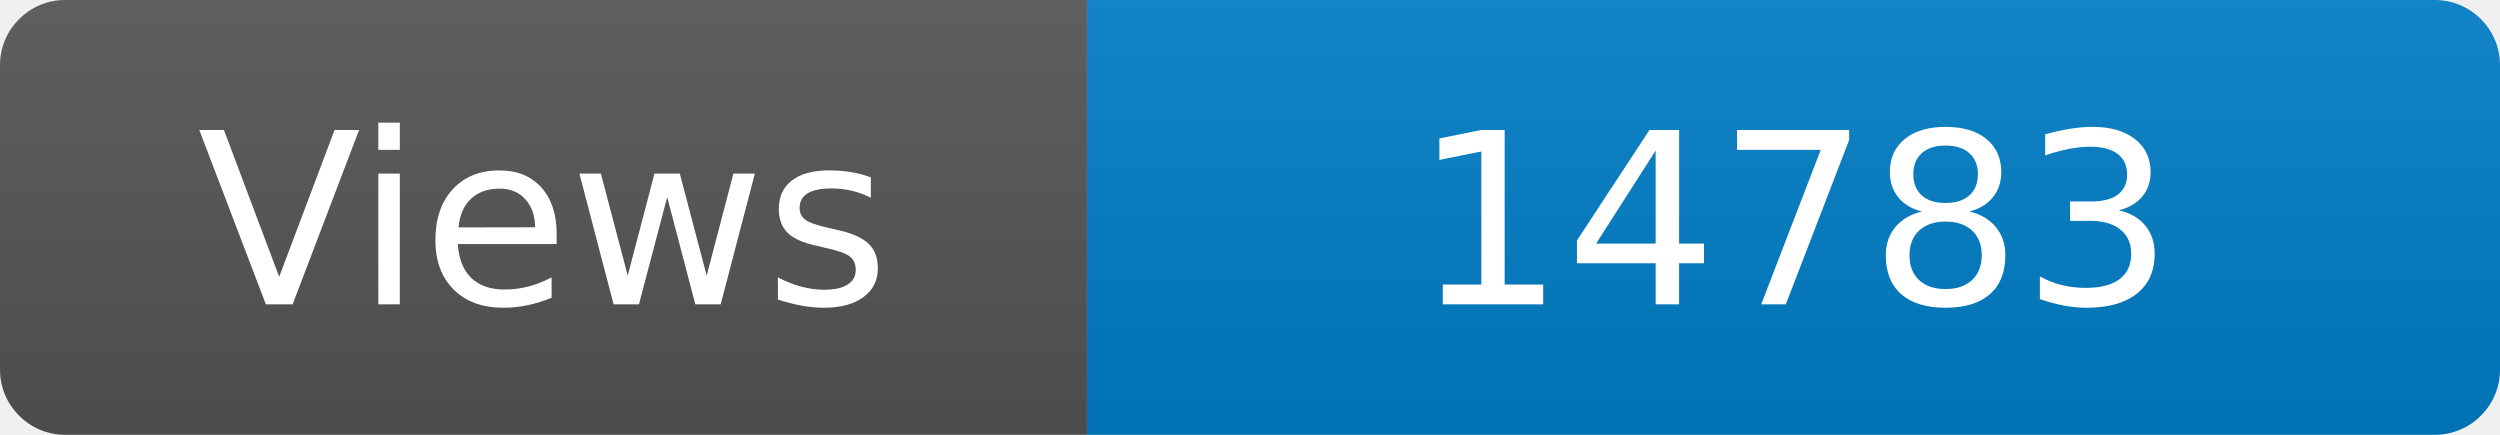
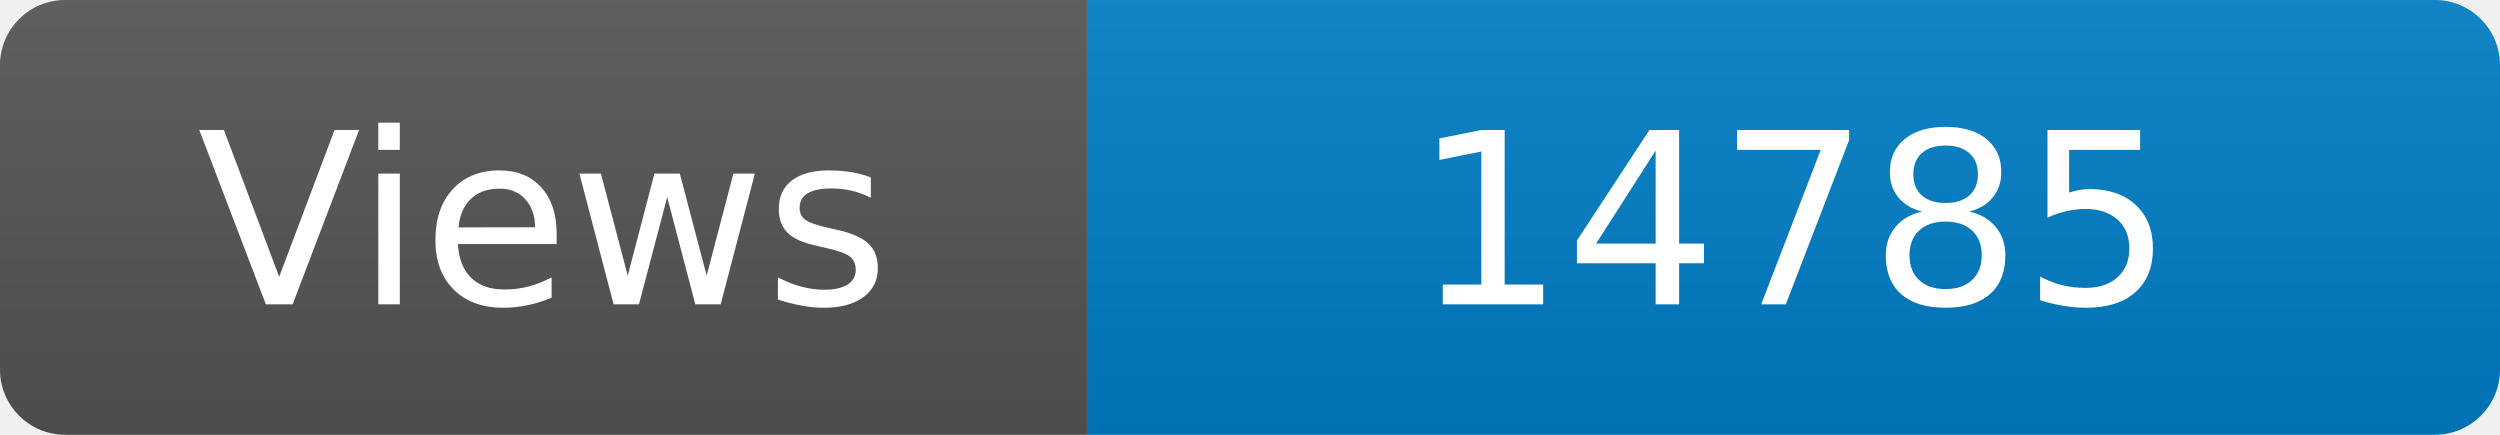
<svg xmlns="http://www.w3.org/2000/svg" width="115" height="20" role="img" aria-label="Maintained?: yes">
  <linearGradient id="s" x2="0" y2="100%">
    <stop offset="0" stop-color="#bbb" stop-opacity=".1" />
    <stop offset="1" stop-opacity=".1" />
  </linearGradient>
  <clipPath id="r">
    <rect width="115" height="20" rx="3" fill="#fff" />
  </clipPath>
  <g clip-path="url(#r)">
    <rect width="50" height="20" fill="#555" />
    <rect x="50" width="160" height="20" fill="#007ec6" />
    <rect width="115" height="20" fill="url(#s)" />
  </g>
  <g fill="#fff" text-anchor="middle" font-family="Verdana,Geneva,DejaVu Sans,sans-serif" font-size="110">
    <text x="250" y="140" transform="scale(.1)" fill="#fff">Views</text>
-     <text x="825" y="140" transform="scale(.1)" fill="#fff">14783</text>
+     <text x="825" y="140" transform="scale(.1)" fill="#fff">14785</text>
  </g>
</svg>
